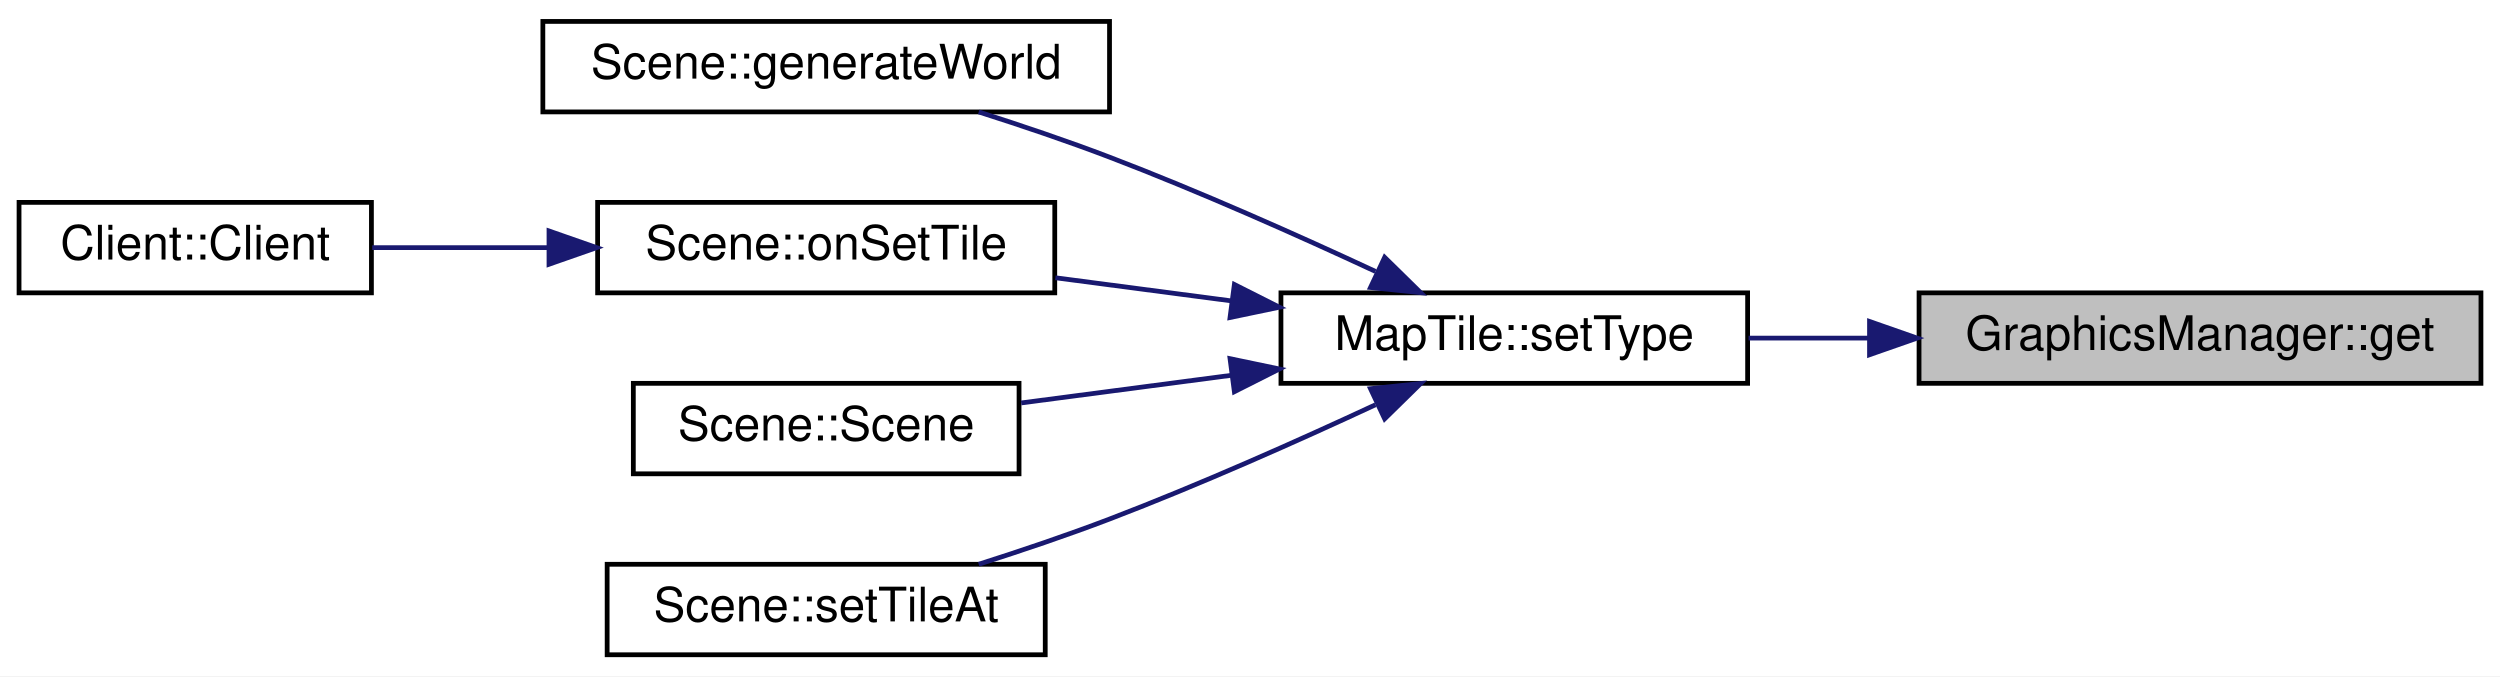
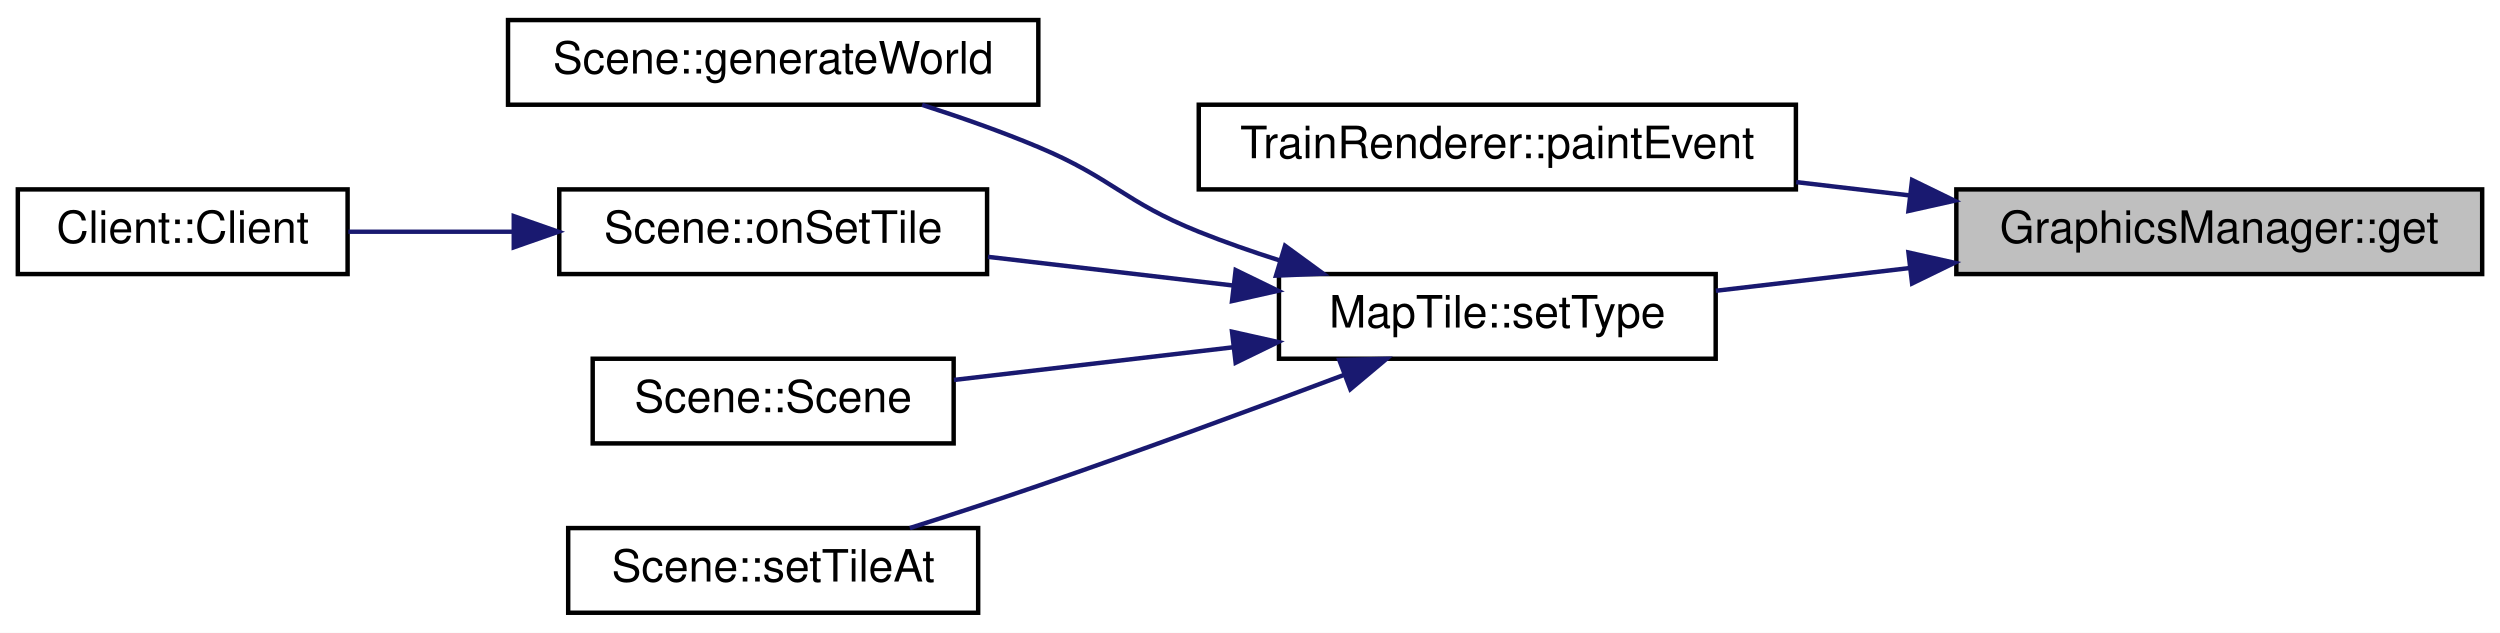
- <svg xmlns="http://www.w3.org/2000/svg" xmlns:xlink="http://www.w3.org/1999/xlink" width="525pt" height="142pt" viewBox="0.00 0.00 525.00 142.00">
+ <svg xmlns="http://www.w3.org/2000/svg" xmlns:xlink="http://www.w3.org/1999/xlink" width="561pt" height="142pt" viewBox="0.00 0.00 561.00 142.00">
  <g id="graph0" class="graph" transform="scale(1 1) rotate(0) translate(4 138)">
-     <polygon fill="#ffffff" stroke="transparent" points="-4,4 -4,-138 521,-138 521,4 -4,4" />
+     <polygon fill="#ffffff" stroke="transparent" points="-4,4 -4,-138 557,-138 557,4 -4,4" />
    <g id="node1" class="node">
      <g id="a_node1">
        <a xlink:title="GraphicsManager::get Liefert eine Grafik mit einem bestimmten Namen.">
-           <polygon fill="#bfbfbf" stroke="#000000" points="399,-57.5 399,-76.5 517,-76.5 517,-57.5 399,-57.5" />
-           <text text-anchor="middle" x="458" y="-64.5" font-family="Helvetica,sans-Serif" font-size="10.00" fill="#000000">GraphicsManager::get</text>
+           <polygon fill="#bfbfbf" stroke="#000000" points="435,-76.5 435,-95.5 553,-95.5 553,-76.5 435,-76.5" />
+           <text text-anchor="middle" x="494" y="-83.5" font-family="Helvetica,sans-Serif" font-size="10.00" fill="#000000">GraphicsManager::get</text>
        </a>
      </g>
    </g>
    <g id="node2" class="node">
      <g id="a_node2">
-         <a xlink:href="classMapTile.html#a6f6c6e03095e0f1ed503dd30f499793c" target="_top" xlink:title="MapTile::setType Setzt den Typ der Kachel.">
-           <polygon fill="#ffffff" stroke="#000000" points="265,-57.5 265,-76.5 363,-76.5 363,-57.5 265,-57.5" />
-           <text text-anchor="middle" x="314" y="-64.5" font-family="Helvetica,sans-Serif" font-size="10.00" fill="#000000">MapTile::setType</text>
+         <a xlink:href="classTrainRenderer.html#aefe51f58ca5a6b5095bd77d693db2642" target="_top" xlink:title=" ">
+           <polygon fill="#ffffff" stroke="#000000" points="265,-95.5 265,-114.5 399,-114.5 399,-95.5 265,-95.5" />
+           <text text-anchor="middle" x="332" y="-102.5" font-family="Helvetica,sans-Serif" font-size="10.00" fill="#000000">TrainRenderer::paintEvent</text>
        </a>
      </g>
    </g>
    <g id="edge1" class="edge">
-       <path fill="none" stroke="#191970" d="M388.581,-67C380.005,-67 371.379,-67 363.192,-67" />
-       <polygon fill="#191970" stroke="#191970" points="388.598,-70.5 398.598,-67 388.598,-63.5 388.598,-70.5" />
+       <path fill="none" stroke="#191970" d="M424.44,-94.158C416.024,-95.145 407.44,-96.152 399.061,-97.135" />
+       <polygon fill="#191970" stroke="#191970" points="425.073,-97.608 434.597,-92.967 424.257,-90.656 425.073,-97.608" />
    </g>
    <g id="node3" class="node">
      <g id="a_node3">
+         <a xlink:href="classMapTile.html#a6f6c6e03095e0f1ed503dd30f499793c" target="_top" xlink:title="MapTile::setType Setzt den Typ der Kachel.">
+           <polygon fill="#ffffff" stroke="#000000" points="283,-57.5 283,-76.5 381,-76.5 381,-57.5 283,-57.5" />
+           <text text-anchor="middle" x="332" y="-64.5" font-family="Helvetica,sans-Serif" font-size="10.00" fill="#000000">MapTile::setType</text>
+         </a>
+       </g>
+     </g>
+     <g id="edge2" class="edge">
+       <path fill="none" stroke="#191970" d="M424.561,-77.856C409.911,-76.138 394.746,-74.359 381.036,-72.751" />
+       <polygon fill="#191970" stroke="#191970" points="424.257,-81.344 434.597,-79.033 425.073,-74.392 424.257,-81.344" />
+     </g>
+     <g id="node4" class="node">
+       <g id="a_node4">
        <a xlink:href="classScene.html#a1ef1c0e0972913d4c477ead916cf06b0" target="_top" xlink:title="Scene::generateWorld Diese Methode generiert eine neue Welt.">
          <polygon fill="#ffffff" stroke="#000000" points="110,-114.5 110,-133.5 229,-133.5 229,-114.5 110,-114.5" />
          <text text-anchor="middle" x="169.5" y="-121.5" font-family="Helvetica,sans-Serif" font-size="10.00" fill="#000000">Scene::generateWorld</text>
        </a>
      </g>
    </g>
-     <g id="edge2" class="edge">
-       <path fill="none" stroke="#191970" d="M284.853,-80.997C268.6,-88.557 247.883,-97.79 229,-105 220.187,-108.365 210.492,-111.638 201.532,-114.492" />
-       <polygon fill="#191970" stroke="#191970" points="286.778,-83.96 294.34,-76.54 283.801,-77.625 286.778,-83.96" />
+     <g id="edge3" class="edge">
+       <path fill="none" stroke="#191970" d="M283.233,-79.531C277.029,-81.503 270.819,-83.669 265,-86 248.206,-92.727 245.682,-97.999 229,-105 220.701,-108.483 211.529,-111.705 202.922,-114.468" />
+       <polygon fill="#191970" stroke="#191970" points="284.364,-82.845 292.919,-76.595 282.334,-76.146 284.364,-82.845" />
    </g>
-     <g id="node4" class="node">
-       <g id="a_node4">
+     <g id="node5" class="node">
+       <g id="a_node5">
        <a xlink:href="classScene.html#ad861f0bdfab5241fcec39c96f01105b0" target="_top" xlink:title="Scene::onSetTile Ändert ein MapTile ohne ein Signal an den Server. Notwendig zum Empfangen von Änderu...">
          <polygon fill="#ffffff" stroke="#000000" points="121.5,-76.5 121.5,-95.5 217.5,-95.5 217.5,-76.5 121.5,-76.5" />
          <text text-anchor="middle" x="169.5" y="-83.5" font-family="Helvetica,sans-Serif" font-size="10.00" fill="#000000">Scene::onSetTile</text>
        </a>
      </g>
    </g>
-     <g id="edge3" class="edge">
-       <path fill="none" stroke="#191970" d="M254.511,-74.822C242.23,-76.437 229.441,-78.118 217.624,-79.672" />
-       <polygon fill="#191970" stroke="#191970" points="255.217,-78.26 264.675,-73.486 254.304,-71.319 255.217,-78.26" />
+     <g id="edge4" class="edge">
+       <path fill="none" stroke="#191970" d="M272.659,-73.938C254.58,-76.052 234.938,-78.349 217.691,-80.365" />
+       <polygon fill="#191970" stroke="#191970" points="273.278,-77.39 282.804,-72.752 272.465,-70.437 273.278,-77.39" />
    </g>
-     <g id="node6" class="node">
-       <g id="a_node6">
+     <g id="node7" class="node">
+       <g id="a_node7">
        <a xlink:href="classScene.html#ad22fc5010d69665d13f8ccef2cb094b0" target="_top" xlink:title="Scene::Scene Konstruktor.">
          <polygon fill="#ffffff" stroke="#000000" points="129,-38.5 129,-57.5 210,-57.5 210,-38.5 129,-38.5" />
          <text text-anchor="middle" x="169.5" y="-45.5" font-family="Helvetica,sans-Serif" font-size="10.00" fill="#000000">Scene::Scene</text>
        </a>
      </g>
    </g>
-     <g id="edge5" class="edge">
-       <path fill="none" stroke="#191970" d="M254.559,-59.184C239.728,-57.234 224.153,-55.186 210.443,-53.383" />
-       <polygon fill="#191970" stroke="#191970" points="254.304,-62.681 264.675,-60.514 255.217,-55.74 254.304,-62.681" />
+     <g id="edge6" class="edge">
+       <path fill="none" stroke="#191970" d="M272.77,-60.075C251.934,-57.639 229.009,-54.958 210.063,-52.743" />
+       <polygon fill="#191970" stroke="#191970" points="272.465,-63.563 282.804,-61.248 273.278,-56.61 272.465,-63.563" />
    </g>
-     <g id="node7" class="node">
-       <g id="a_node7">
+     <g id="node8" class="node">
+       <g id="a_node8">
        <a xlink:href="classScene.html#a38a79a03ba1fa403296646ee64ea8476" target="_top" xlink:title="Scene::setTileAt Setzt ein MapTile anhand der Pixel-Koordinaten oder der Indezes.">
          <polygon fill="#ffffff" stroke="#000000" points="123.5,-.5 123.5,-19.5 215.5,-19.5 215.5,-.5 123.5,-.5" />
          <text text-anchor="middle" x="169.5" y="-7.5" font-family="Helvetica,sans-Serif" font-size="10.00" fill="#000000">Scene::setTileAt</text>
        </a>
      </g>
    </g>
-     <g id="edge6" class="edge">
-       <path fill="none" stroke="#191970" d="M284.853,-53.003C268.6,-45.443 247.883,-36.21 229,-29 220.187,-25.635 210.492,-22.362 201.532,-19.509" />
-       <polygon fill="#191970" stroke="#191970" points="283.801,-56.375 294.34,-57.46 286.778,-50.04 283.801,-56.375" />
+     <g id="edge7" class="edge">
+       <path fill="none" stroke="#191970" d="M297.552,-53.857C277.605,-46.355 251.974,-36.902 229,-29 219.669,-25.791 209.453,-22.462 200.161,-19.505" />
+       <polygon fill="#191970" stroke="#191970" points="296.543,-57.217 307.135,-57.475 299.016,-50.668 296.543,-57.217" />
    </g>
-     <g id="node5" class="node">
-       <g id="a_node5">
+     <g id="node6" class="node">
+       <g id="a_node6">
        <a xlink:href="classClient.html#a31eda3a4d7b4780e159120aa055b1299" target="_top" xlink:title="Client::Client Erzeugt einen neuen Client.">
          <polygon fill="#ffffff" stroke="#000000" points="0,-76.5 0,-95.5 74,-95.5 74,-76.5 0,-76.5" />
          <text text-anchor="middle" x="37" y="-83.5" font-family="Helvetica,sans-Serif" font-size="10.00" fill="#000000">Client::Client</text>
        </a>
      </g>
    </g>
-     <g id="edge4" class="edge">
+     <g id="edge5" class="edge">
      <path fill="none" stroke="#191970" d="M110.926,-86C98.438,-86 85.582,-86 74.163,-86" />
      <polygon fill="#191970" stroke="#191970" points="111.29,-89.5 121.29,-86 111.29,-82.5 111.29,-89.5" />
    </g>
  </g>
</svg>
